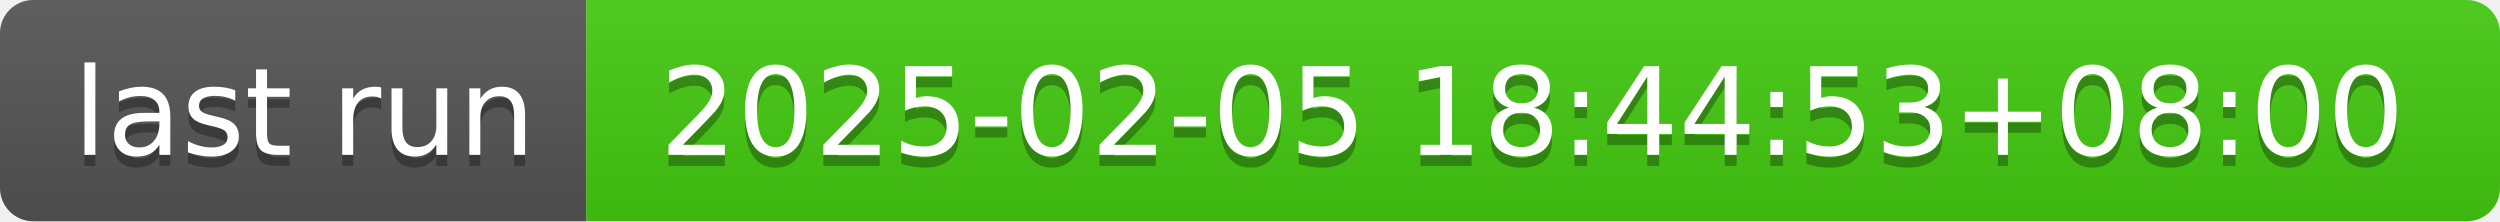
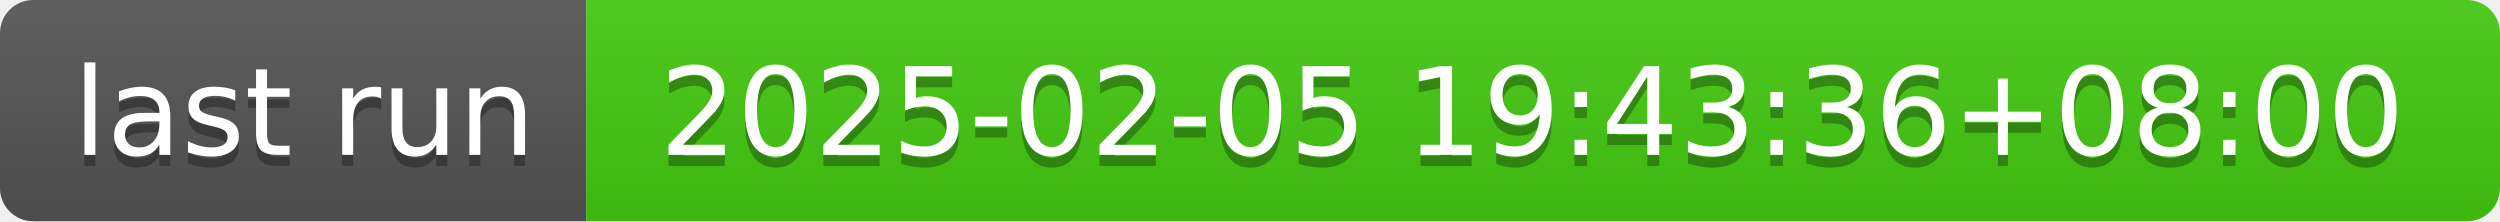
- <svg xmlns="http://www.w3.org/2000/svg" width="226" height="20" role="img" aria-label="last run: 2025-02-05 18:44:53+08:00">
+ <svg xmlns="http://www.w3.org/2000/svg" width="226" height="20" role="img" aria-label="last run: 2025-02-05 19:43:36+08:00">
  <linearGradient id="s" x2="0" y2="100%">
    <stop offset="0" stop-color="#bbb" stop-opacity=".1" />
    <stop offset="1" stop-opacity=".1" />
  </linearGradient>
  <clipPath id="r">
    <rect width="226" height="20" rx="3" fill="#fff" />
  </clipPath>
  <g clip-path="url(#r)">
    <rect width="53" height="20" fill="#555" />
    <rect x="53" width="173" height="20" fill="#4c1" />
    <rect width="226" height="20" fill="url(#s)" />
  </g>
  <g fill="#fff" text-anchor="middle" font-family="Verdana,Geneva,DejaVu Sans,sans-serif" text-rendering="geometricPrecision" font-size="110">
    <text aria-hidden="true" x="275" y="150" fill="#010101" fill-opacity=".3" transform="scale(.1)" textLength="430">last run</text>
    <text x="275" y="140" transform="scale(.1)" fill="#fff" textLength="430">last run</text>
-     <text aria-hidden="true" x="1385" y="150" fill="#010101" fill-opacity=".3" transform="scale(.1)" textLength="1630">2025-02-05 18:44:53+08:00</text>
-     <text x="1385" y="140" transform="scale(.1)" fill="#fff" textLength="1630">2025-02-05 18:44:53+08:00</text>
+     <text aria-hidden="true" x="1385" y="150" fill="#010101" fill-opacity=".3" transform="scale(.1)" textLength="1630">2025-02-05 19:43:36+08:00</text>
+     <text x="1385" y="140" transform="scale(.1)" fill="#fff" textLength="1630">2025-02-05 19:43:36+08:00</text>
  </g>
</svg>
